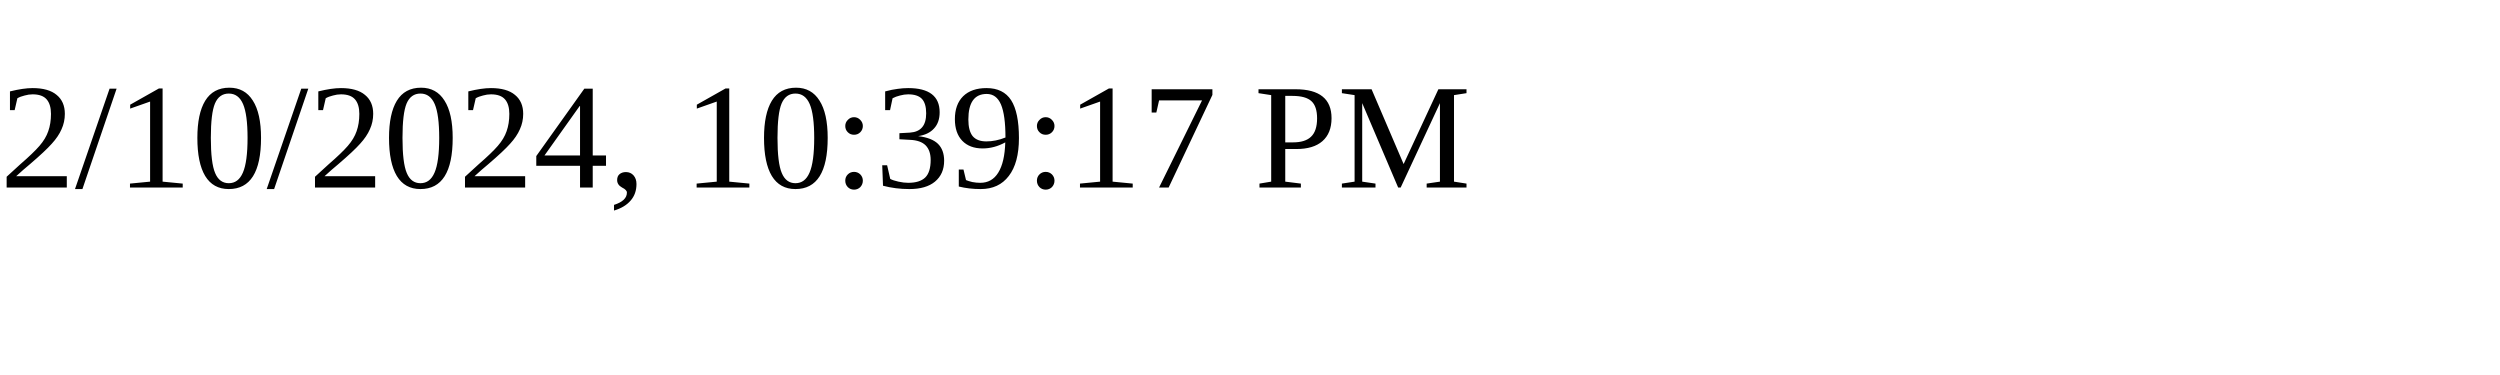
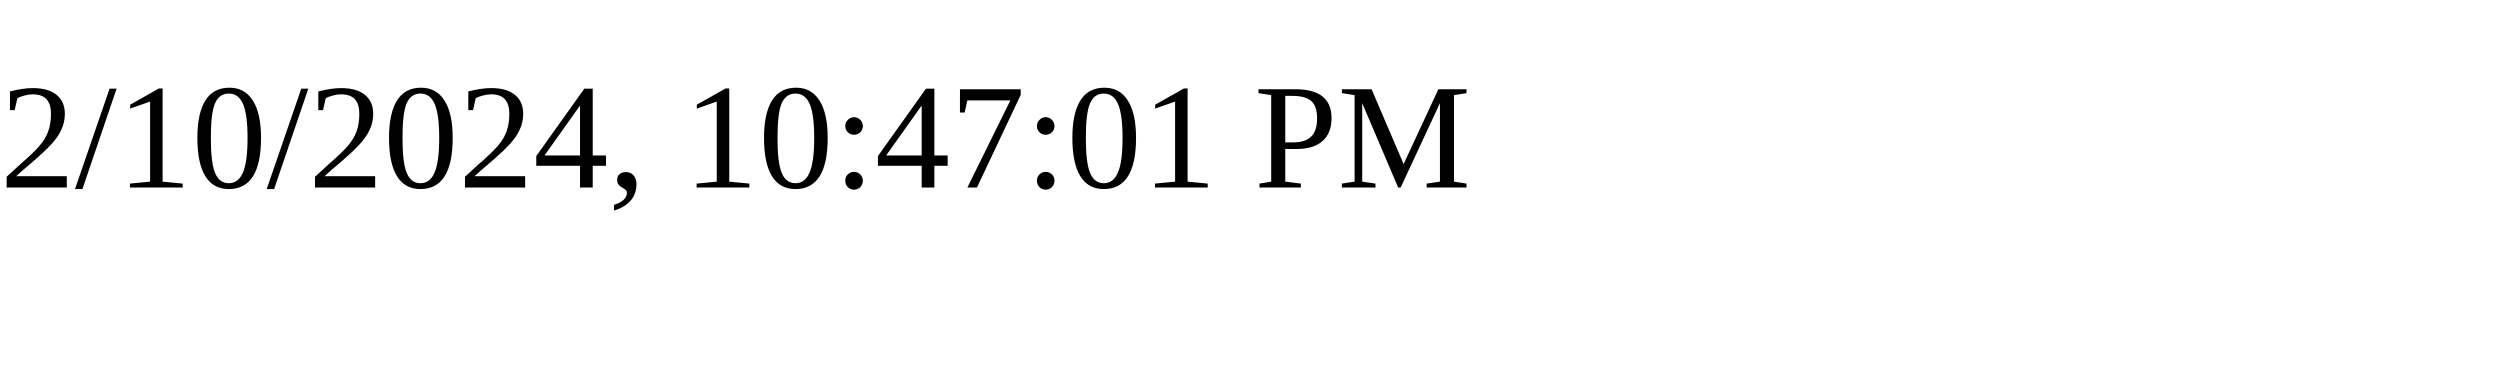
<svg xmlns="http://www.w3.org/2000/svg" height="30" width="200">
-   <text x="0" y="15">2/10/2024, 10:39:17 PM</text>
+   <text x="0" y="15">2/10/2024, 10:47:01 PM</text>
</svg>
